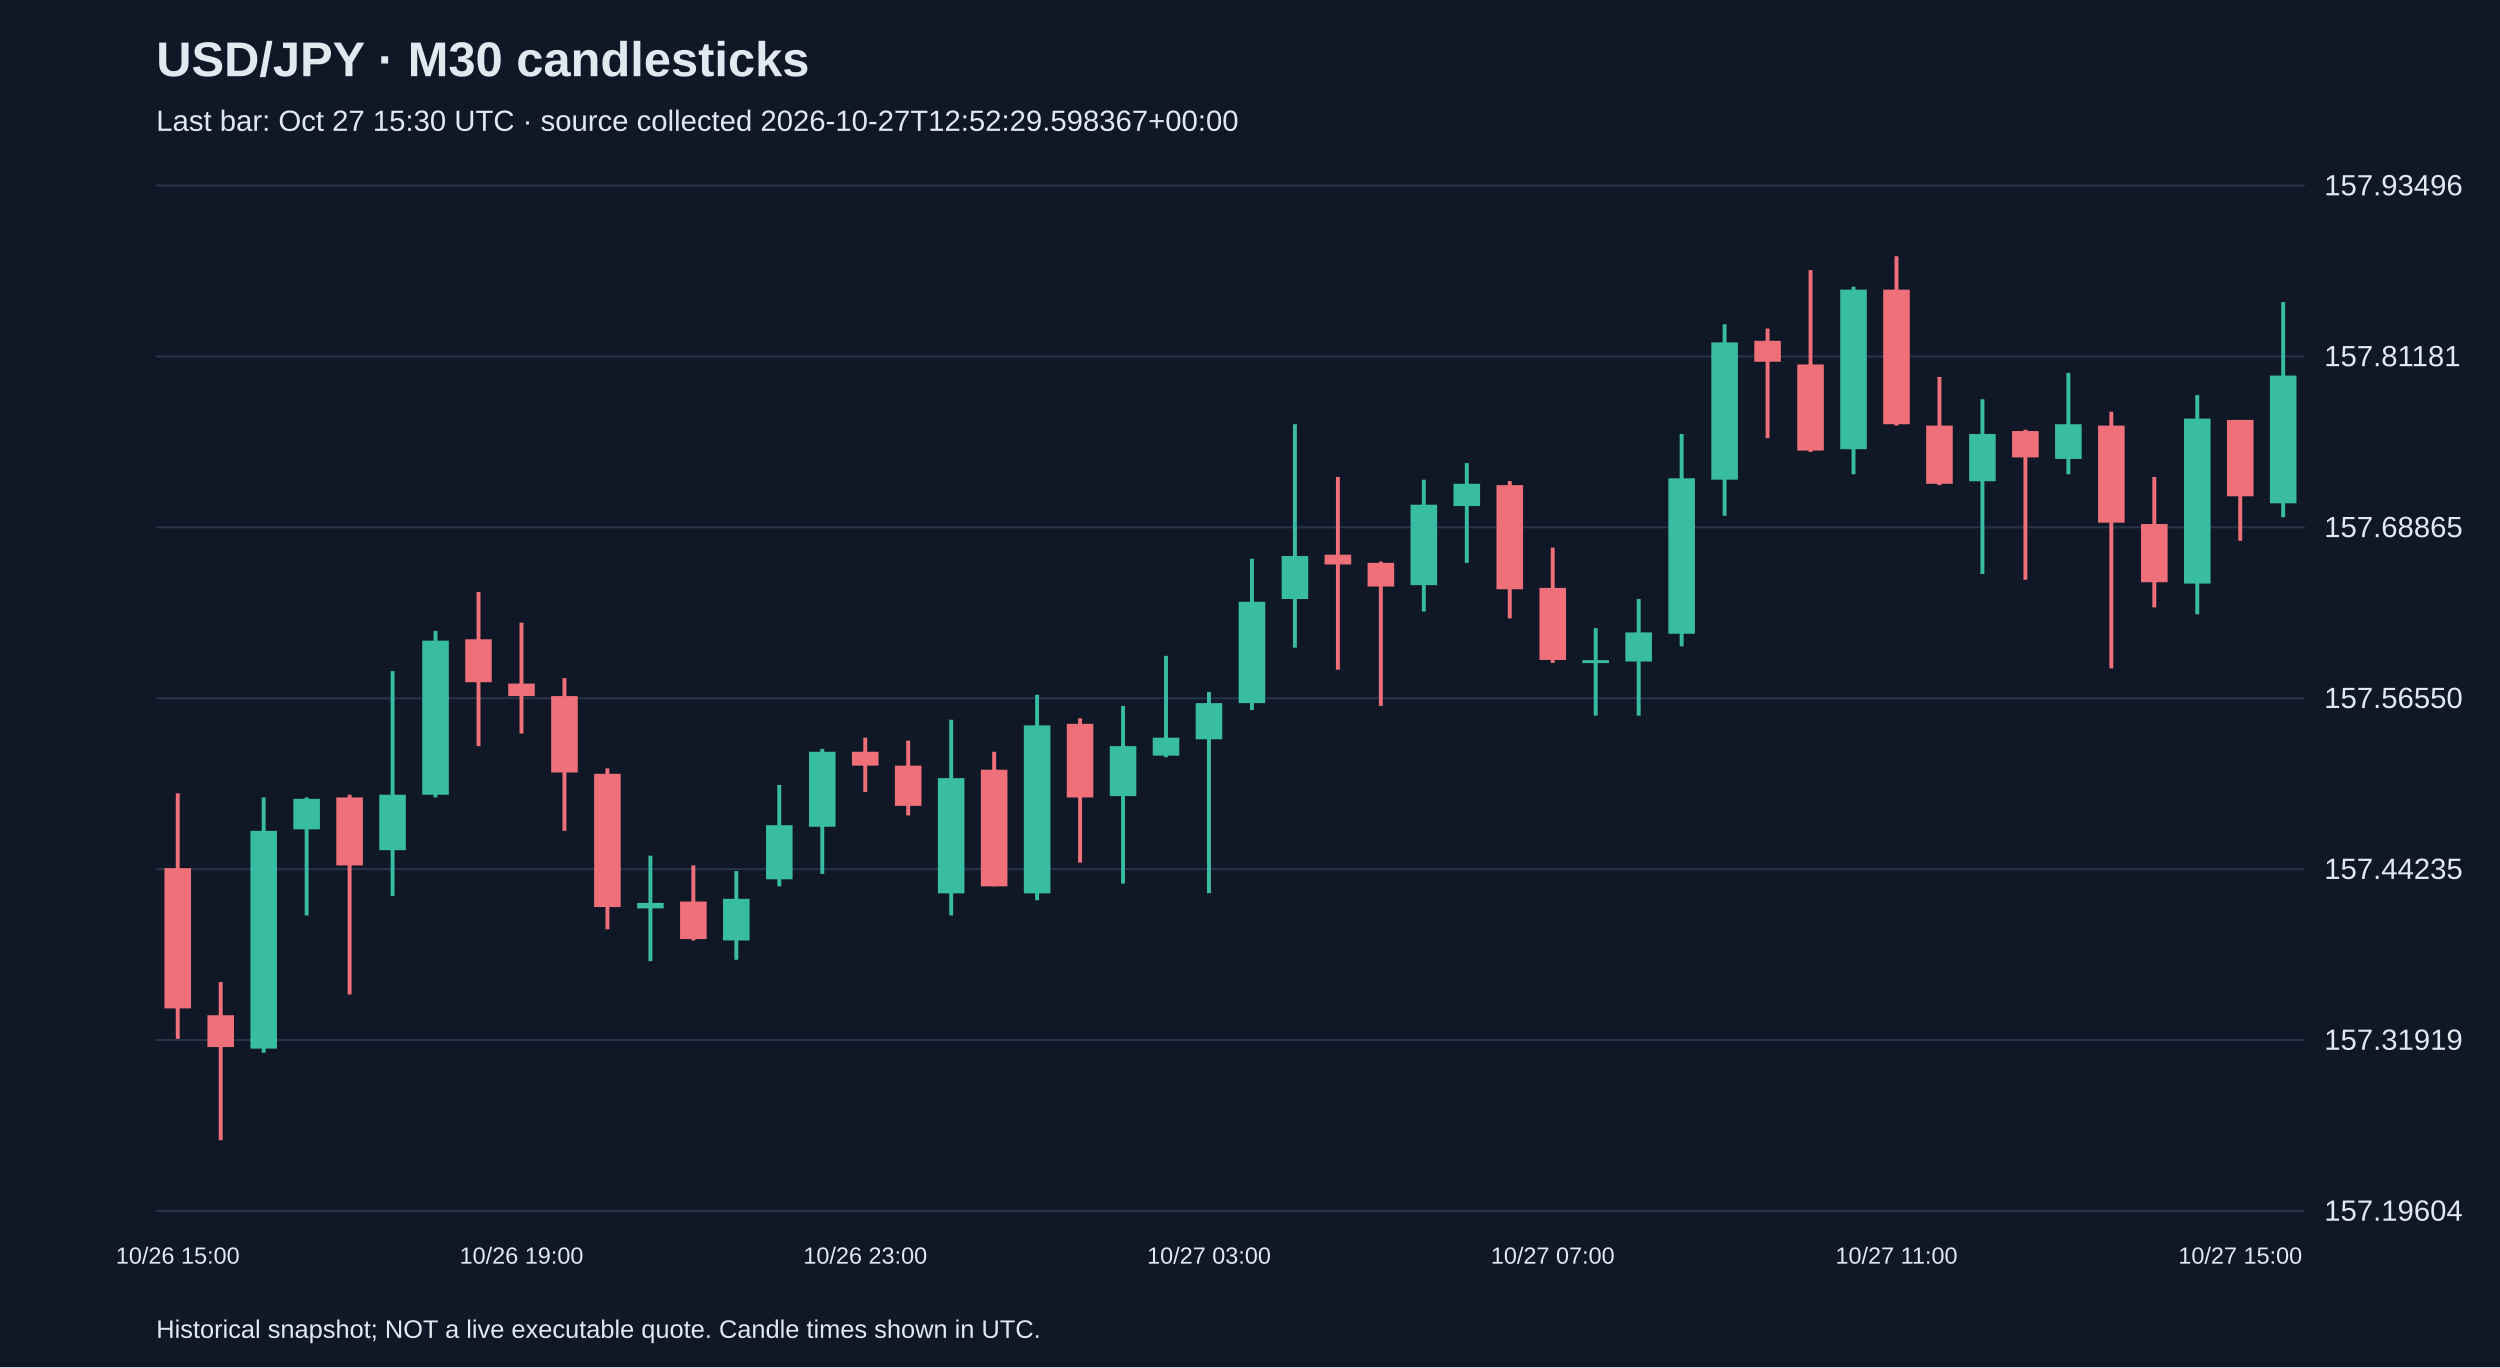
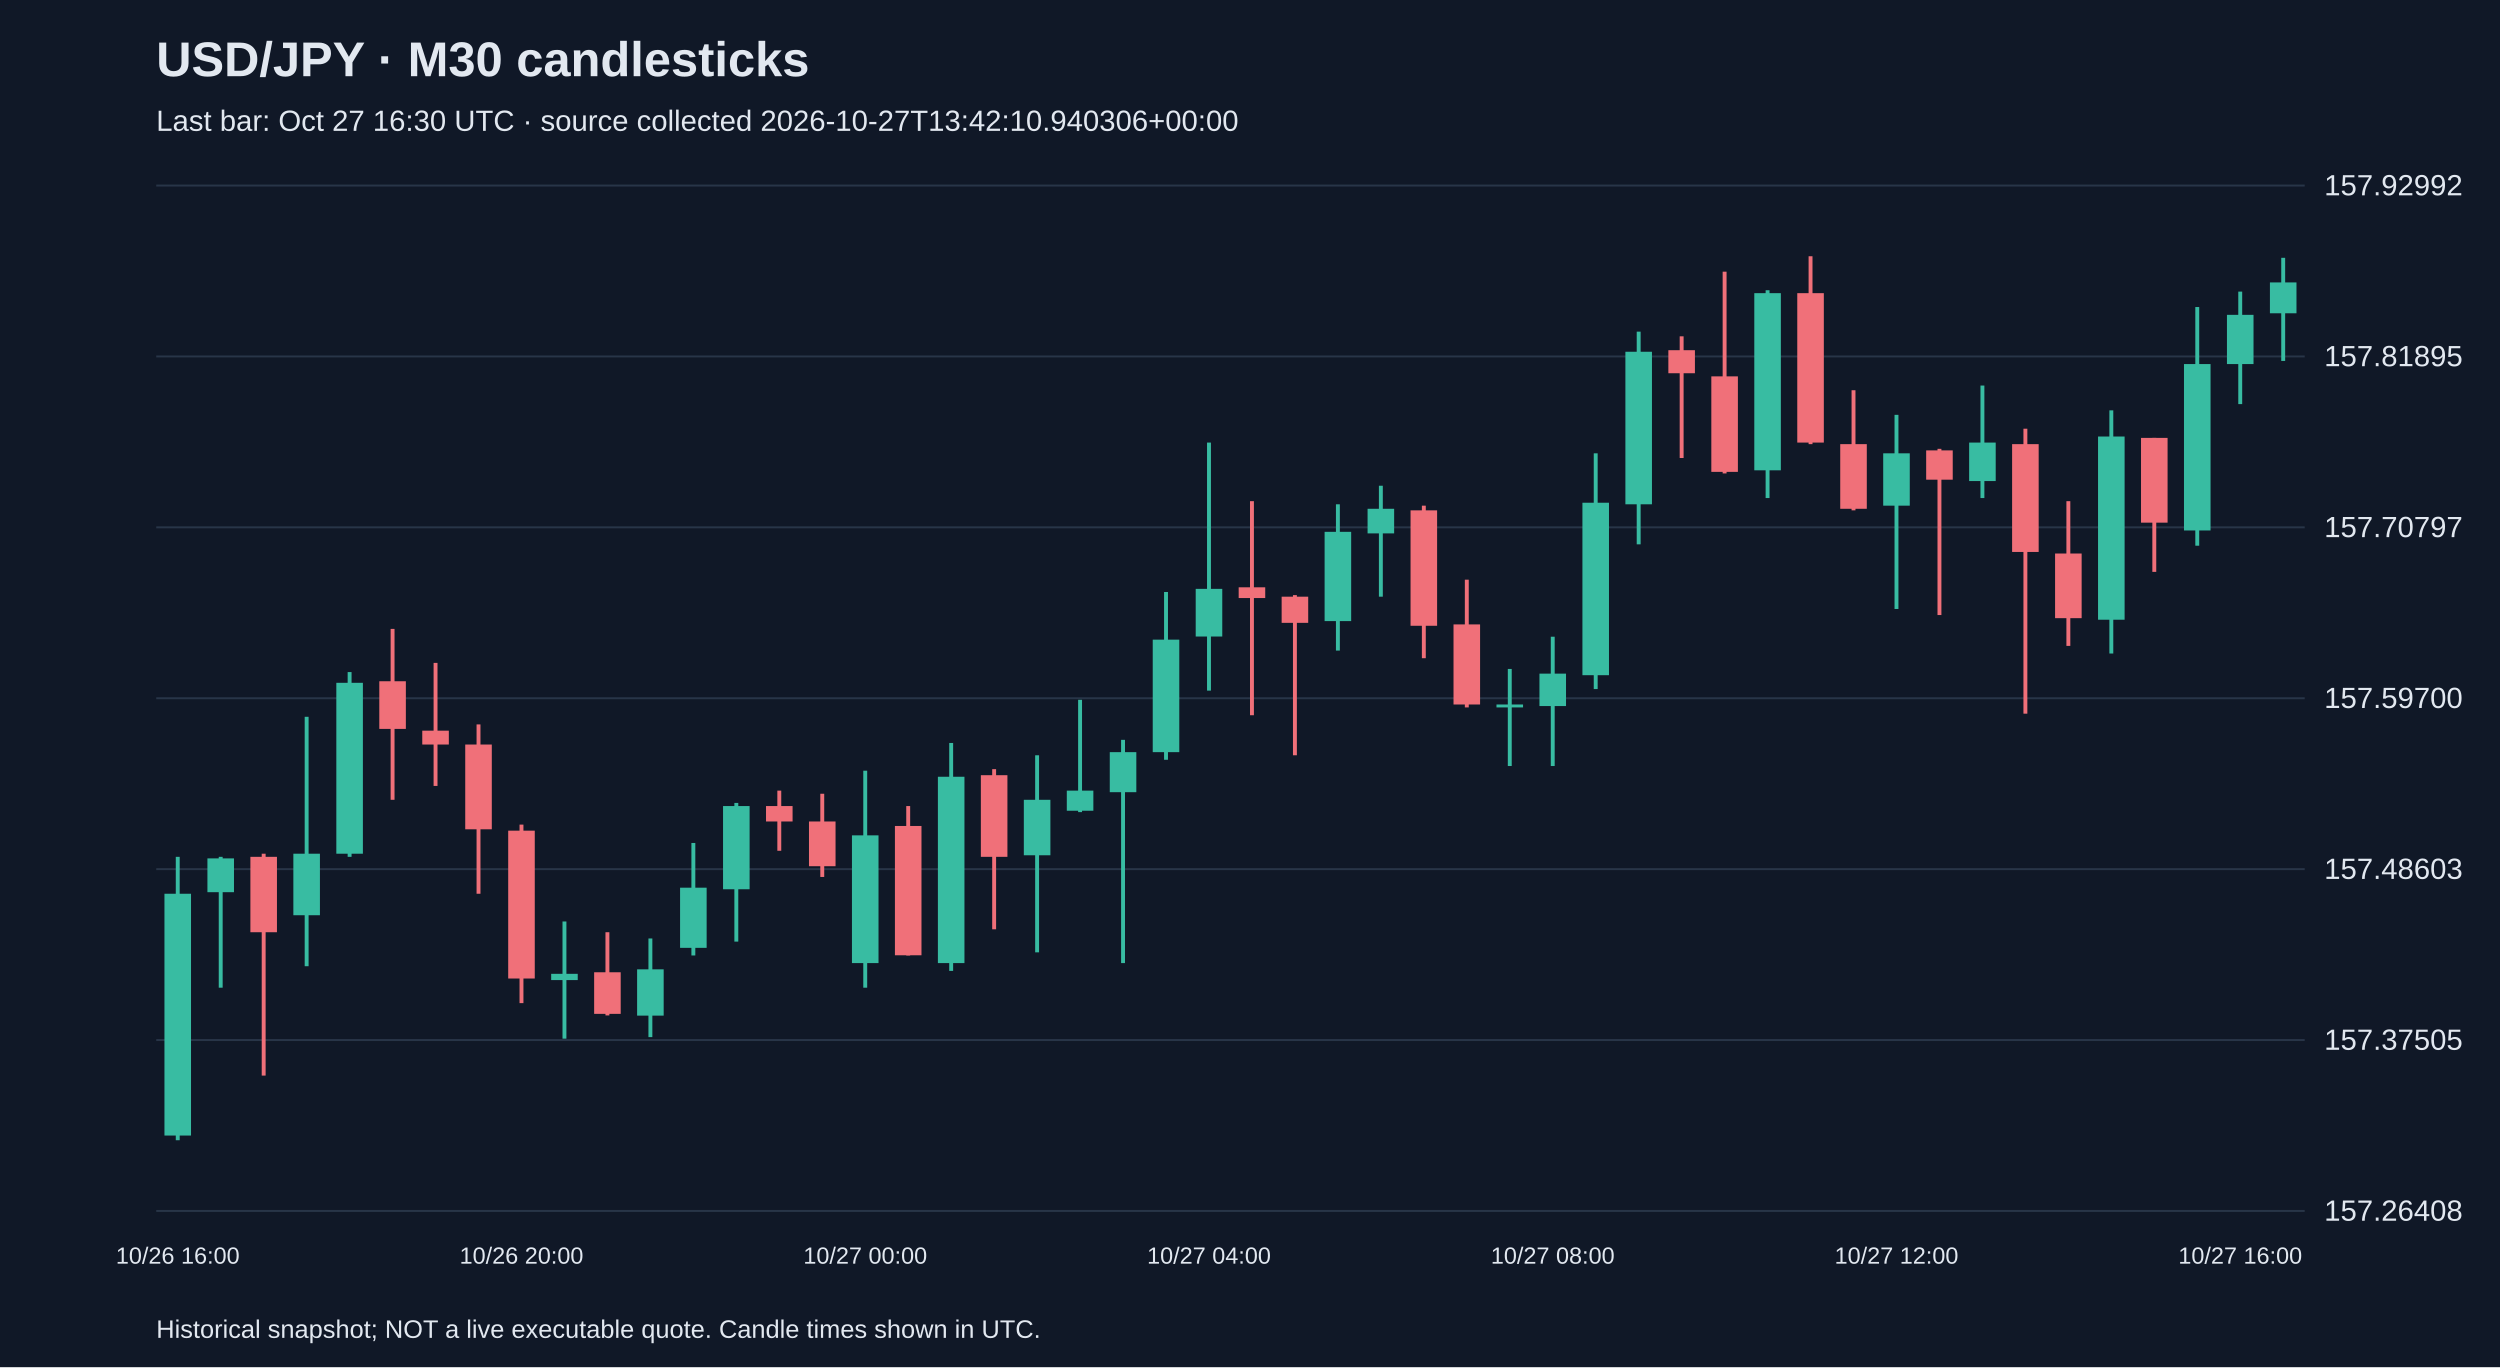
<svg xmlns="http://www.w3.org/2000/svg" viewBox="0 0 1280 700">
  <rect width="100%" height="100%" fill="#101827" />
  <style>text{font-family:Arial,sans-serif;fill:#e2e8f0}</style>
  <text x="80" y="39" font-size="25" font-weight="bold">USD/JPY · M30 candlesticks</text>
-   <text x="80" y="67" font-size="15" fill="#a6b1c5">Last bar: Oct 27 15:30 UTC · source collected 2026-10-27T12:52:29.598367+00:00</text>
+   <text x="80" y="67" font-size="15" fill="#a6b1c5">Last bar: Oct 27 16:30 UTC · source collected 2026-10-27T13:42:10.940306+00:00</text>
  <line x1="80" y1="620.0" x2="1180" y2="620.0" stroke="#283548" />
-   <text x="1190" y="625.0" font-size="15">157.19604</text>
+   <text x="1190" y="625.0" font-size="15">157.26408</text>
  <line x1="80" y1="532.5" x2="1180" y2="532.5" stroke="#283548" />
-   <text x="1190" y="537.5" font-size="15">157.31919</text>
+   <text x="1190" y="537.5" font-size="15">157.37505</text>
  <line x1="80" y1="445.0" x2="1180" y2="445.0" stroke="#283548" />
-   <text x="1190" y="450.0" font-size="15">157.44235</text>
+   <text x="1190" y="450.0" font-size="15">157.48603</text>
  <line x1="80" y1="357.5" x2="1180" y2="357.5" stroke="#283548" />
-   <text x="1190" y="362.5" font-size="15">157.56550</text>
+   <text x="1190" y="362.5" font-size="15">157.59700</text>
  <line x1="80" y1="270.0" x2="1180" y2="270.0" stroke="#283548" />
-   <text x="1190" y="275.0" font-size="15">157.68865</text>
+   <text x="1190" y="275.0" font-size="15">157.70797</text>
  <line x1="80" y1="182.5" x2="1180" y2="182.5" stroke="#283548" />
-   <text x="1190" y="187.5" font-size="15">157.81181</text>
+   <text x="1190" y="187.5" font-size="15">157.81895</text>
  <line x1="80" y1="95.0" x2="1180" y2="95.0" stroke="#283548" />
-   <text x="1190" y="100.0" font-size="15">157.93496</text>
-   <line x1="91.0" y1="406.2" x2="91.0" y2="531.9" stroke="#f07079" stroke-width="2" />
-   <rect x="84.2" y="444.5" width="13.6" height="71.8" fill="#f07079" />
-   <text x="91.0" y="647" text-anchor="middle" font-size="12">10/26 15:00</text>
-   <line x1="113.0" y1="502.8" x2="113.0" y2="583.8" stroke="#f07079" stroke-width="2" />
-   <rect x="106.2" y="519.8" width="13.6" height="16.3" fill="#f07079" />
-   <line x1="135.0" y1="408.3" x2="135.0" y2="539.0" stroke="#38bca2" stroke-width="2" />
-   <rect x="128.2" y="425.4" width="13.6" height="111.5" fill="#38bca2" />
-   <line x1="157.0" y1="408.3" x2="157.0" y2="468.7" stroke="#38bca2" stroke-width="2" />
-   <rect x="150.2" y="409.0" width="13.6" height="15.6" fill="#38bca2" />
-   <line x1="179.0" y1="406.9" x2="179.0" y2="509.2" stroke="#f07079" stroke-width="2" />
-   <rect x="172.2" y="408.3" width="13.6" height="34.8" fill="#f07079" />
-   <line x1="201.0" y1="343.6" x2="201.0" y2="458.7" stroke="#38bca2" stroke-width="2" />
-   <rect x="194.2" y="406.9" width="13.6" height="28.4" fill="#38bca2" />
-   <line x1="223.0" y1="323.0" x2="223.0" y2="408.3" stroke="#38bca2" stroke-width="2" />
-   <rect x="216.2" y="328.0" width="13.6" height="78.9" fill="#38bca2" />
-   <line x1="245.0" y1="303.1" x2="245.0" y2="382.0" stroke="#f07079" stroke-width="2" />
-   <rect x="238.2" y="327.3" width="13.6" height="22.0" fill="#f07079" />
-   <line x1="267.0" y1="318.8" x2="267.0" y2="375.6" stroke="#f07079" stroke-width="2" />
-   <rect x="260.2" y="350.0" width="13.6" height="6.4" fill="#f07079" />
-   <text x="267.0" y="647" text-anchor="middle" font-size="12">10/26 19:00</text>
-   <line x1="289.0" y1="347.2" x2="289.0" y2="425.4" stroke="#f07079" stroke-width="2" />
-   <rect x="282.2" y="356.4" width="13.6" height="39.1" fill="#f07079" />
-   <line x1="311.0" y1="393.4" x2="311.0" y2="475.8" stroke="#f07079" stroke-width="2" />
-   <rect x="304.2" y="396.2" width="13.6" height="68.2" fill="#f07079" />
-   <line x1="333.0" y1="438.1" x2="333.0" y2="492.1" stroke="#38bca2" stroke-width="2" />
-   <rect x="326.2" y="462.3" width="13.6" height="2.8" fill="#38bca2" />
-   <line x1="355.0" y1="443.1" x2="355.0" y2="481.5" stroke="#f07079" stroke-width="2" />
-   <rect x="348.2" y="461.6" width="13.6" height="19.2" fill="#f07079" />
-   <line x1="377.0" y1="446.0" x2="377.0" y2="491.4" stroke="#38bca2" stroke-width="2" />
-   <rect x="370.2" y="460.2" width="13.6" height="21.3" fill="#38bca2" />
-   <line x1="399.0" y1="401.9" x2="399.0" y2="453.8" stroke="#38bca2" stroke-width="2" />
-   <rect x="392.2" y="422.5" width="13.6" height="27.7" fill="#38bca2" />
-   <line x1="421.0" y1="383.4" x2="421.0" y2="447.4" stroke="#38bca2" stroke-width="2" />
-   <rect x="414.2" y="384.9" width="13.6" height="38.4" fill="#38bca2" />
-   <line x1="443.0" y1="377.7" x2="443.0" y2="405.5" stroke="#f07079" stroke-width="2" />
-   <rect x="436.2" y="384.9" width="13.6" height="7.1" fill="#f07079" />
-   <text x="443.0" y="647" text-anchor="middle" font-size="12">10/26 23:00</text>
-   <line x1="465.0" y1="379.2" x2="465.0" y2="417.5" stroke="#f07079" stroke-width="2" />
-   <rect x="458.2" y="392.0" width="13.6" height="20.6" fill="#f07079" />
-   <line x1="487.0" y1="368.5" x2="487.0" y2="468.7" stroke="#38bca2" stroke-width="2" />
-   <rect x="480.2" y="398.4" width="13.6" height="59.0" fill="#38bca2" />
-   <line x1="509.0" y1="384.9" x2="509.0" y2="453.8" stroke="#f07079" stroke-width="2" />
-   <rect x="502.2" y="394.1" width="13.6" height="59.7" fill="#f07079" />
-   <line x1="531.0" y1="355.7" x2="531.0" y2="460.9" stroke="#38bca2" stroke-width="2" />
-   <rect x="524.2" y="371.4" width="13.6" height="86.0" fill="#38bca2" />
-   <line x1="553.0" y1="367.8" x2="553.0" y2="441.7" stroke="#f07079" stroke-width="2" />
-   <rect x="546.2" y="370.6" width="13.6" height="37.7" fill="#f07079" />
-   <line x1="575.0" y1="361.4" x2="575.0" y2="452.4" stroke="#38bca2" stroke-width="2" />
-   <rect x="568.2" y="382.0" width="13.6" height="25.6" fill="#38bca2" />
-   <line x1="597.0" y1="335.8" x2="597.0" y2="387.7" stroke="#38bca2" stroke-width="2" />
-   <rect x="590.2" y="377.7" width="13.6" height="9.2" fill="#38bca2" />
-   <line x1="619.0" y1="354.3" x2="619.0" y2="457.3" stroke="#38bca2" stroke-width="2" />
-   <rect x="612.2" y="360.0" width="13.6" height="18.5" fill="#38bca2" />
-   <text x="619.0" y="647" text-anchor="middle" font-size="12">10/27 03:00</text>
-   <line x1="641.0" y1="286.1" x2="641.0" y2="363.5" stroke="#38bca2" stroke-width="2" />
-   <rect x="634.2" y="308.1" width="13.6" height="51.9" fill="#38bca2" />
-   <line x1="663.0" y1="217.2" x2="663.0" y2="331.6" stroke="#38bca2" stroke-width="2" />
-   <rect x="656.2" y="284.7" width="13.6" height="22.0" fill="#38bca2" />
-   <line x1="685.0" y1="244.2" x2="685.0" y2="342.9" stroke="#f07079" stroke-width="2" />
-   <rect x="678.2" y="284.0" width="13.6" height="5.0" fill="#f07079" />
-   <line x1="707.0" y1="287.5" x2="707.0" y2="361.4" stroke="#f07079" stroke-width="2" />
-   <rect x="700.2" y="288.2" width="13.6" height="12.1" fill="#f07079" />
-   <line x1="729.0" y1="245.6" x2="729.0" y2="313.1" stroke="#38bca2" stroke-width="2" />
-   <rect x="722.2" y="258.4" width="13.6" height="41.2" fill="#38bca2" />
-   <line x1="751.0" y1="237.1" x2="751.0" y2="288.2" stroke="#38bca2" stroke-width="2" />
-   <rect x="744.2" y="247.7" width="13.6" height="11.4" fill="#38bca2" />
-   <line x1="773.0" y1="246.3" x2="773.0" y2="316.6" stroke="#f07079" stroke-width="2" />
-   <rect x="766.2" y="248.4" width="13.6" height="53.3" fill="#f07079" />
-   <line x1="795.0" y1="280.4" x2="795.0" y2="339.4" stroke="#f07079" stroke-width="2" />
-   <rect x="788.2" y="301.0" width="13.6" height="36.9" fill="#f07079" />
-   <text x="795.0" y="647" text-anchor="middle" font-size="12">10/27 07:00</text>
-   <line x1="817.0" y1="321.6" x2="817.0" y2="366.4" stroke="#38bca2" stroke-width="2" />
-   <rect x="810.2" y="338.0" width="13.6" height="1.5" fill="#38bca2" />
-   <line x1="839.0" y1="306.7" x2="839.0" y2="366.4" stroke="#38bca2" stroke-width="2" />
-   <rect x="832.2" y="323.8" width="13.6" height="14.9" fill="#38bca2" />
-   <line x1="861.0" y1="222.2" x2="861.0" y2="330.9" stroke="#38bca2" stroke-width="2" />
-   <rect x="854.2" y="244.9" width="13.6" height="79.6" fill="#38bca2" />
-   <line x1="883.0" y1="166.0" x2="883.0" y2="264.1" stroke="#38bca2" stroke-width="2" />
-   <rect x="876.2" y="175.3" width="13.6" height="70.3" fill="#38bca2" />
-   <line x1="905.0" y1="168.2" x2="905.0" y2="224.3" stroke="#f07079" stroke-width="2" />
-   <rect x="898.2" y="174.5" width="13.6" height="10.7" fill="#f07079" />
-   <line x1="927.0" y1="138.3" x2="927.0" y2="231.4" stroke="#f07079" stroke-width="2" />
-   <rect x="920.2" y="186.6" width="13.6" height="44.1" fill="#f07079" />
-   <line x1="949.0" y1="146.8" x2="949.0" y2="242.8" stroke="#38bca2" stroke-width="2" />
-   <rect x="942.2" y="148.3" width="13.6" height="81.7" fill="#38bca2" />
-   <line x1="971.0" y1="131.2" x2="971.0" y2="217.9" stroke="#f07079" stroke-width="2" />
-   <rect x="964.2" y="148.3" width="13.6" height="68.9" fill="#f07079" />
-   <text x="971.0" y="647" text-anchor="middle" font-size="12">10/27 11:00</text>
-   <line x1="993.0" y1="193.0" x2="993.0" y2="248.4" stroke="#f07079" stroke-width="2" />
-   <rect x="986.2" y="217.9" width="13.6" height="29.8" fill="#f07079" />
-   <line x1="1015.0" y1="204.4" x2="1015.0" y2="293.9" stroke="#38bca2" stroke-width="2" />
-   <rect x="1008.2" y="222.2" width="13.6" height="24.2" fill="#38bca2" />
-   <line x1="1037.0" y1="220.0" x2="1037.0" y2="296.8" stroke="#f07079" stroke-width="2" />
-   <rect x="1030.2" y="220.7" width="13.6" height="13.5" fill="#f07079" />
-   <line x1="1059.0" y1="190.9" x2="1059.0" y2="242.8" stroke="#38bca2" stroke-width="2" />
-   <rect x="1052.2" y="217.2" width="13.6" height="17.8" fill="#38bca2" />
-   <line x1="1081.0" y1="210.8" x2="1081.0" y2="342.2" stroke="#f07079" stroke-width="2" />
-   <rect x="1074.2" y="217.9" width="13.6" height="49.7" fill="#f07079" />
-   <line x1="1103.0" y1="244.2" x2="1103.0" y2="311.0" stroke="#f07079" stroke-width="2" />
-   <rect x="1096.2" y="268.3" width="13.6" height="29.8" fill="#f07079" />
-   <line x1="1125.0" y1="202.3" x2="1125.0" y2="314.5" stroke="#38bca2" stroke-width="2" />
-   <rect x="1118.2" y="214.3" width="13.6" height="84.5" fill="#38bca2" />
-   <line x1="1147.0" y1="215.0" x2="1147.0" y2="276.9" stroke="#f07079" stroke-width="2" />
-   <rect x="1140.2" y="215.0" width="13.6" height="39.1" fill="#f07079" />
-   <text x="1147.0" y="647" text-anchor="middle" font-size="12">10/27 15:00</text>
-   <line x1="1169.0" y1="154.7" x2="1169.0" y2="264.8" stroke="#38bca2" stroke-width="2" />
-   <rect x="1162.2" y="192.3" width="13.6" height="65.4" fill="#38bca2" />
+   <text x="1190" y="100.0" font-size="15">157.92992</text>
+   <line x1="91.0" y1="438.7" x2="91.0" y2="583.8" stroke="#38bca2" stroke-width="2" />
+   <rect x="84.2" y="457.6" width="13.6" height="123.8" fill="#38bca2" />
+   <text x="91.0" y="647" text-anchor="middle" font-size="12">10/26 16:00</text>
+   <line x1="113.0" y1="438.7" x2="113.0" y2="505.7" stroke="#38bca2" stroke-width="2" />
+   <rect x="106.2" y="439.5" width="13.6" height="17.3" fill="#38bca2" />
+   <line x1="135.0" y1="437.1" x2="135.0" y2="550.7" stroke="#f07079" stroke-width="2" />
+   <rect x="128.2" y="438.7" width="13.6" height="38.6" fill="#f07079" />
+   <line x1="157.0" y1="367.0" x2="157.0" y2="494.7" stroke="#38bca2" stroke-width="2" />
+   <rect x="150.2" y="437.1" width="13.6" height="31.5" fill="#38bca2" />
+   <line x1="179.0" y1="344.1" x2="179.0" y2="438.7" stroke="#38bca2" stroke-width="2" />
+   <rect x="172.2" y="349.6" width="13.6" height="87.5" fill="#38bca2" />
+   <line x1="201.0" y1="322.0" x2="201.0" y2="409.5" stroke="#f07079" stroke-width="2" />
+   <rect x="194.2" y="348.8" width="13.6" height="24.4" fill="#f07079" />
+   <line x1="223.0" y1="339.4" x2="223.0" y2="402.4" stroke="#f07079" stroke-width="2" />
+   <rect x="216.2" y="374.1" width="13.6" height="7.1" fill="#f07079" />
+   <line x1="245.0" y1="370.9" x2="245.0" y2="457.6" stroke="#f07079" stroke-width="2" />
+   <rect x="238.2" y="381.2" width="13.6" height="43.4" fill="#f07079" />
+   <line x1="267.0" y1="422.2" x2="267.0" y2="513.6" stroke="#f07079" stroke-width="2" />
+   <rect x="260.2" y="425.3" width="13.6" height="75.7" fill="#f07079" />
+   <text x="267.0" y="647" text-anchor="middle" font-size="12">10/26 20:00</text>
+   <line x1="289.0" y1="471.8" x2="289.0" y2="531.8" stroke="#38bca2" stroke-width="2" />
+   <rect x="282.2" y="498.6" width="13.6" height="3.2" fill="#38bca2" />
+   <line x1="311.0" y1="477.3" x2="311.0" y2="519.9" stroke="#f07079" stroke-width="2" />
+   <rect x="304.2" y="497.8" width="13.6" height="21.3" fill="#f07079" />
+   <line x1="333.0" y1="480.5" x2="333.0" y2="531.0" stroke="#38bca2" stroke-width="2" />
+   <rect x="326.2" y="496.3" width="13.6" height="23.7" fill="#38bca2" />
+   <line x1="355.0" y1="431.6" x2="355.0" y2="489.2" stroke="#38bca2" stroke-width="2" />
+   <rect x="348.2" y="454.5" width="13.6" height="30.8" fill="#38bca2" />
+   <line x1="377.0" y1="411.1" x2="377.0" y2="482.1" stroke="#38bca2" stroke-width="2" />
+   <rect x="370.2" y="412.7" width="13.6" height="42.6" fill="#38bca2" />
+   <line x1="399.0" y1="404.8" x2="399.0" y2="435.6" stroke="#f07079" stroke-width="2" />
+   <rect x="392.2" y="412.7" width="13.6" height="7.9" fill="#f07079" />
+   <line x1="421.0" y1="406.4" x2="421.0" y2="449.0" stroke="#f07079" stroke-width="2" />
+   <rect x="414.2" y="420.6" width="13.6" height="22.9" fill="#f07079" />
+   <line x1="443.0" y1="394.6" x2="443.0" y2="505.7" stroke="#38bca2" stroke-width="2" />
+   <rect x="436.2" y="427.7" width="13.6" height="65.4" fill="#38bca2" />
+   <text x="443.0" y="647" text-anchor="middle" font-size="12">10/27 00:00</text>
+   <line x1="465.0" y1="412.7" x2="465.0" y2="489.2" stroke="#f07079" stroke-width="2" />
+   <rect x="458.2" y="422.9" width="13.6" height="66.2" fill="#f07079" />
+   <line x1="487.0" y1="380.4" x2="487.0" y2="497.1" stroke="#38bca2" stroke-width="2" />
+   <rect x="480.2" y="397.7" width="13.6" height="95.4" fill="#38bca2" />
+   <line x1="509.0" y1="393.8" x2="509.0" y2="475.8" stroke="#f07079" stroke-width="2" />
+   <rect x="502.2" y="396.9" width="13.6" height="41.8" fill="#f07079" />
+   <line x1="531.0" y1="386.7" x2="531.0" y2="487.6" stroke="#38bca2" stroke-width="2" />
+   <rect x="524.2" y="409.5" width="13.6" height="28.4" fill="#38bca2" />
+   <line x1="553.0" y1="358.3" x2="553.0" y2="415.8" stroke="#38bca2" stroke-width="2" />
+   <rect x="546.2" y="404.8" width="13.6" height="10.3" fill="#38bca2" />
+   <line x1="575.0" y1="378.8" x2="575.0" y2="493.1" stroke="#38bca2" stroke-width="2" />
+   <rect x="568.2" y="385.1" width="13.6" height="20.5" fill="#38bca2" />
+   <line x1="597.0" y1="303.1" x2="597.0" y2="389.0" stroke="#38bca2" stroke-width="2" />
+   <rect x="590.2" y="327.5" width="13.6" height="57.6" fill="#38bca2" />
+   <line x1="619.0" y1="226.6" x2="619.0" y2="353.6" stroke="#38bca2" stroke-width="2" />
+   <rect x="612.2" y="301.5" width="13.6" height="24.4" fill="#38bca2" />
+   <text x="619.0" y="647" text-anchor="middle" font-size="12">10/27 04:00</text>
+   <line x1="641.0" y1="256.6" x2="641.0" y2="366.2" stroke="#f07079" stroke-width="2" />
+   <rect x="634.2" y="300.7" width="13.6" height="5.5" fill="#f07079" />
+   <line x1="663.0" y1="304.7" x2="663.0" y2="386.7" stroke="#f07079" stroke-width="2" />
+   <rect x="656.2" y="305.5" width="13.6" height="13.4" fill="#f07079" />
+   <line x1="685.0" y1="258.2" x2="685.0" y2="333.1" stroke="#38bca2" stroke-width="2" />
+   <rect x="678.2" y="272.3" width="13.6" height="45.7" fill="#38bca2" />
+   <line x1="707.0" y1="248.7" x2="707.0" y2="305.5" stroke="#38bca2" stroke-width="2" />
+   <rect x="700.2" y="260.5" width="13.6" height="12.6" fill="#38bca2" />
+   <line x1="729.0" y1="258.9" x2="729.0" y2="337.0" stroke="#f07079" stroke-width="2" />
+   <rect x="722.2" y="261.3" width="13.6" height="59.1" fill="#f07079" />
+   <line x1="751.0" y1="296.8" x2="751.0" y2="362.2" stroke="#f07079" stroke-width="2" />
+   <rect x="744.2" y="319.7" width="13.6" height="41.0" fill="#f07079" />
+   <line x1="773.0" y1="342.5" x2="773.0" y2="392.2" stroke="#38bca2" stroke-width="2" />
+   <rect x="766.2" y="360.7" width="13.6" height="1.5" fill="#38bca2" />
+   <line x1="795.0" y1="326.0" x2="795.0" y2="392.2" stroke="#38bca2" stroke-width="2" />
+   <rect x="788.2" y="344.9" width="13.6" height="16.6" fill="#38bca2" />
+   <text x="795.0" y="647" text-anchor="middle" font-size="12">10/27 08:00</text>
+   <line x1="817.0" y1="232.1" x2="817.0" y2="352.8" stroke="#38bca2" stroke-width="2" />
+   <rect x="810.2" y="257.4" width="13.6" height="88.3" fill="#38bca2" />
+   <line x1="839.0" y1="169.8" x2="839.0" y2="278.7" stroke="#38bca2" stroke-width="2" />
+   <rect x="832.2" y="180.1" width="13.6" height="78.1" fill="#38bca2" />
+   <line x1="861.0" y1="172.2" x2="861.0" y2="234.5" stroke="#f07079" stroke-width="2" />
+   <rect x="854.2" y="179.3" width="13.6" height="11.8" fill="#f07079" />
+   <line x1="883.0" y1="139.1" x2="883.0" y2="242.4" stroke="#f07079" stroke-width="2" />
+   <rect x="876.2" y="192.7" width="13.6" height="48.9" fill="#f07079" />
+   <line x1="905.0" y1="148.6" x2="905.0" y2="255.0" stroke="#38bca2" stroke-width="2" />
+   <rect x="898.2" y="150.1" width="13.6" height="90.7" fill="#38bca2" />
+   <line x1="927.0" y1="131.2" x2="927.0" y2="227.4" stroke="#f07079" stroke-width="2" />
+   <rect x="920.2" y="150.1" width="13.6" height="76.5" fill="#f07079" />
+   <line x1="949.0" y1="199.8" x2="949.0" y2="261.3" stroke="#f07079" stroke-width="2" />
+   <rect x="942.2" y="227.4" width="13.6" height="33.1" fill="#f07079" />
+   <line x1="971.0" y1="212.4" x2="971.0" y2="311.8" stroke="#38bca2" stroke-width="2" />
+   <rect x="964.2" y="232.1" width="13.6" height="26.8" fill="#38bca2" />
+   <text x="971.0" y="647" text-anchor="middle" font-size="12">10/27 12:00</text>
+   <line x1="993.0" y1="229.8" x2="993.0" y2="314.9" stroke="#f07079" stroke-width="2" />
+   <rect x="986.2" y="230.6" width="13.6" height="15.0" fill="#f07079" />
+   <line x1="1015.0" y1="197.4" x2="1015.0" y2="255.0" stroke="#38bca2" stroke-width="2" />
+   <rect x="1008.2" y="226.6" width="13.6" height="19.7" fill="#38bca2" />
+   <line x1="1037.0" y1="219.5" x2="1037.0" y2="365.4" stroke="#f07079" stroke-width="2" />
+   <rect x="1030.2" y="227.4" width="13.6" height="55.2" fill="#f07079" />
+   <line x1="1059.0" y1="256.6" x2="1059.0" y2="330.7" stroke="#f07079" stroke-width="2" />
+   <rect x="1052.2" y="283.4" width="13.6" height="33.1" fill="#f07079" />
+   <line x1="1081.0" y1="210.1" x2="1081.0" y2="334.6" stroke="#38bca2" stroke-width="2" />
+   <rect x="1074.2" y="223.5" width="13.6" height="93.8" fill="#38bca2" />
+   <line x1="1103.0" y1="224.2" x2="1103.0" y2="292.8" stroke="#f07079" stroke-width="2" />
+   <rect x="1096.2" y="224.2" width="13.6" height="43.4" fill="#f07079" />
+   <line x1="1125.0" y1="157.2" x2="1125.0" y2="279.4" stroke="#38bca2" stroke-width="2" />
+   <rect x="1118.2" y="186.4" width="13.6" height="85.2" fill="#38bca2" />
+   <line x1="1147.0" y1="149.3" x2="1147.0" y2="206.9" stroke="#38bca2" stroke-width="2" />
+   <rect x="1140.2" y="161.2" width="13.6" height="25.2" fill="#38bca2" />
+   <text x="1147.0" y="647" text-anchor="middle" font-size="12">10/27 16:00</text>
+   <line x1="1169.0" y1="132.0" x2="1169.0" y2="184.8" stroke="#38bca2" stroke-width="2" />
+   <rect x="1162.2" y="144.6" width="13.6" height="15.8" fill="#38bca2" />
  <text x="80" y="685" font-size="13">Historical snapshot; NOT a live executable quote. Candle times shown in UTC.</text>
</svg>
